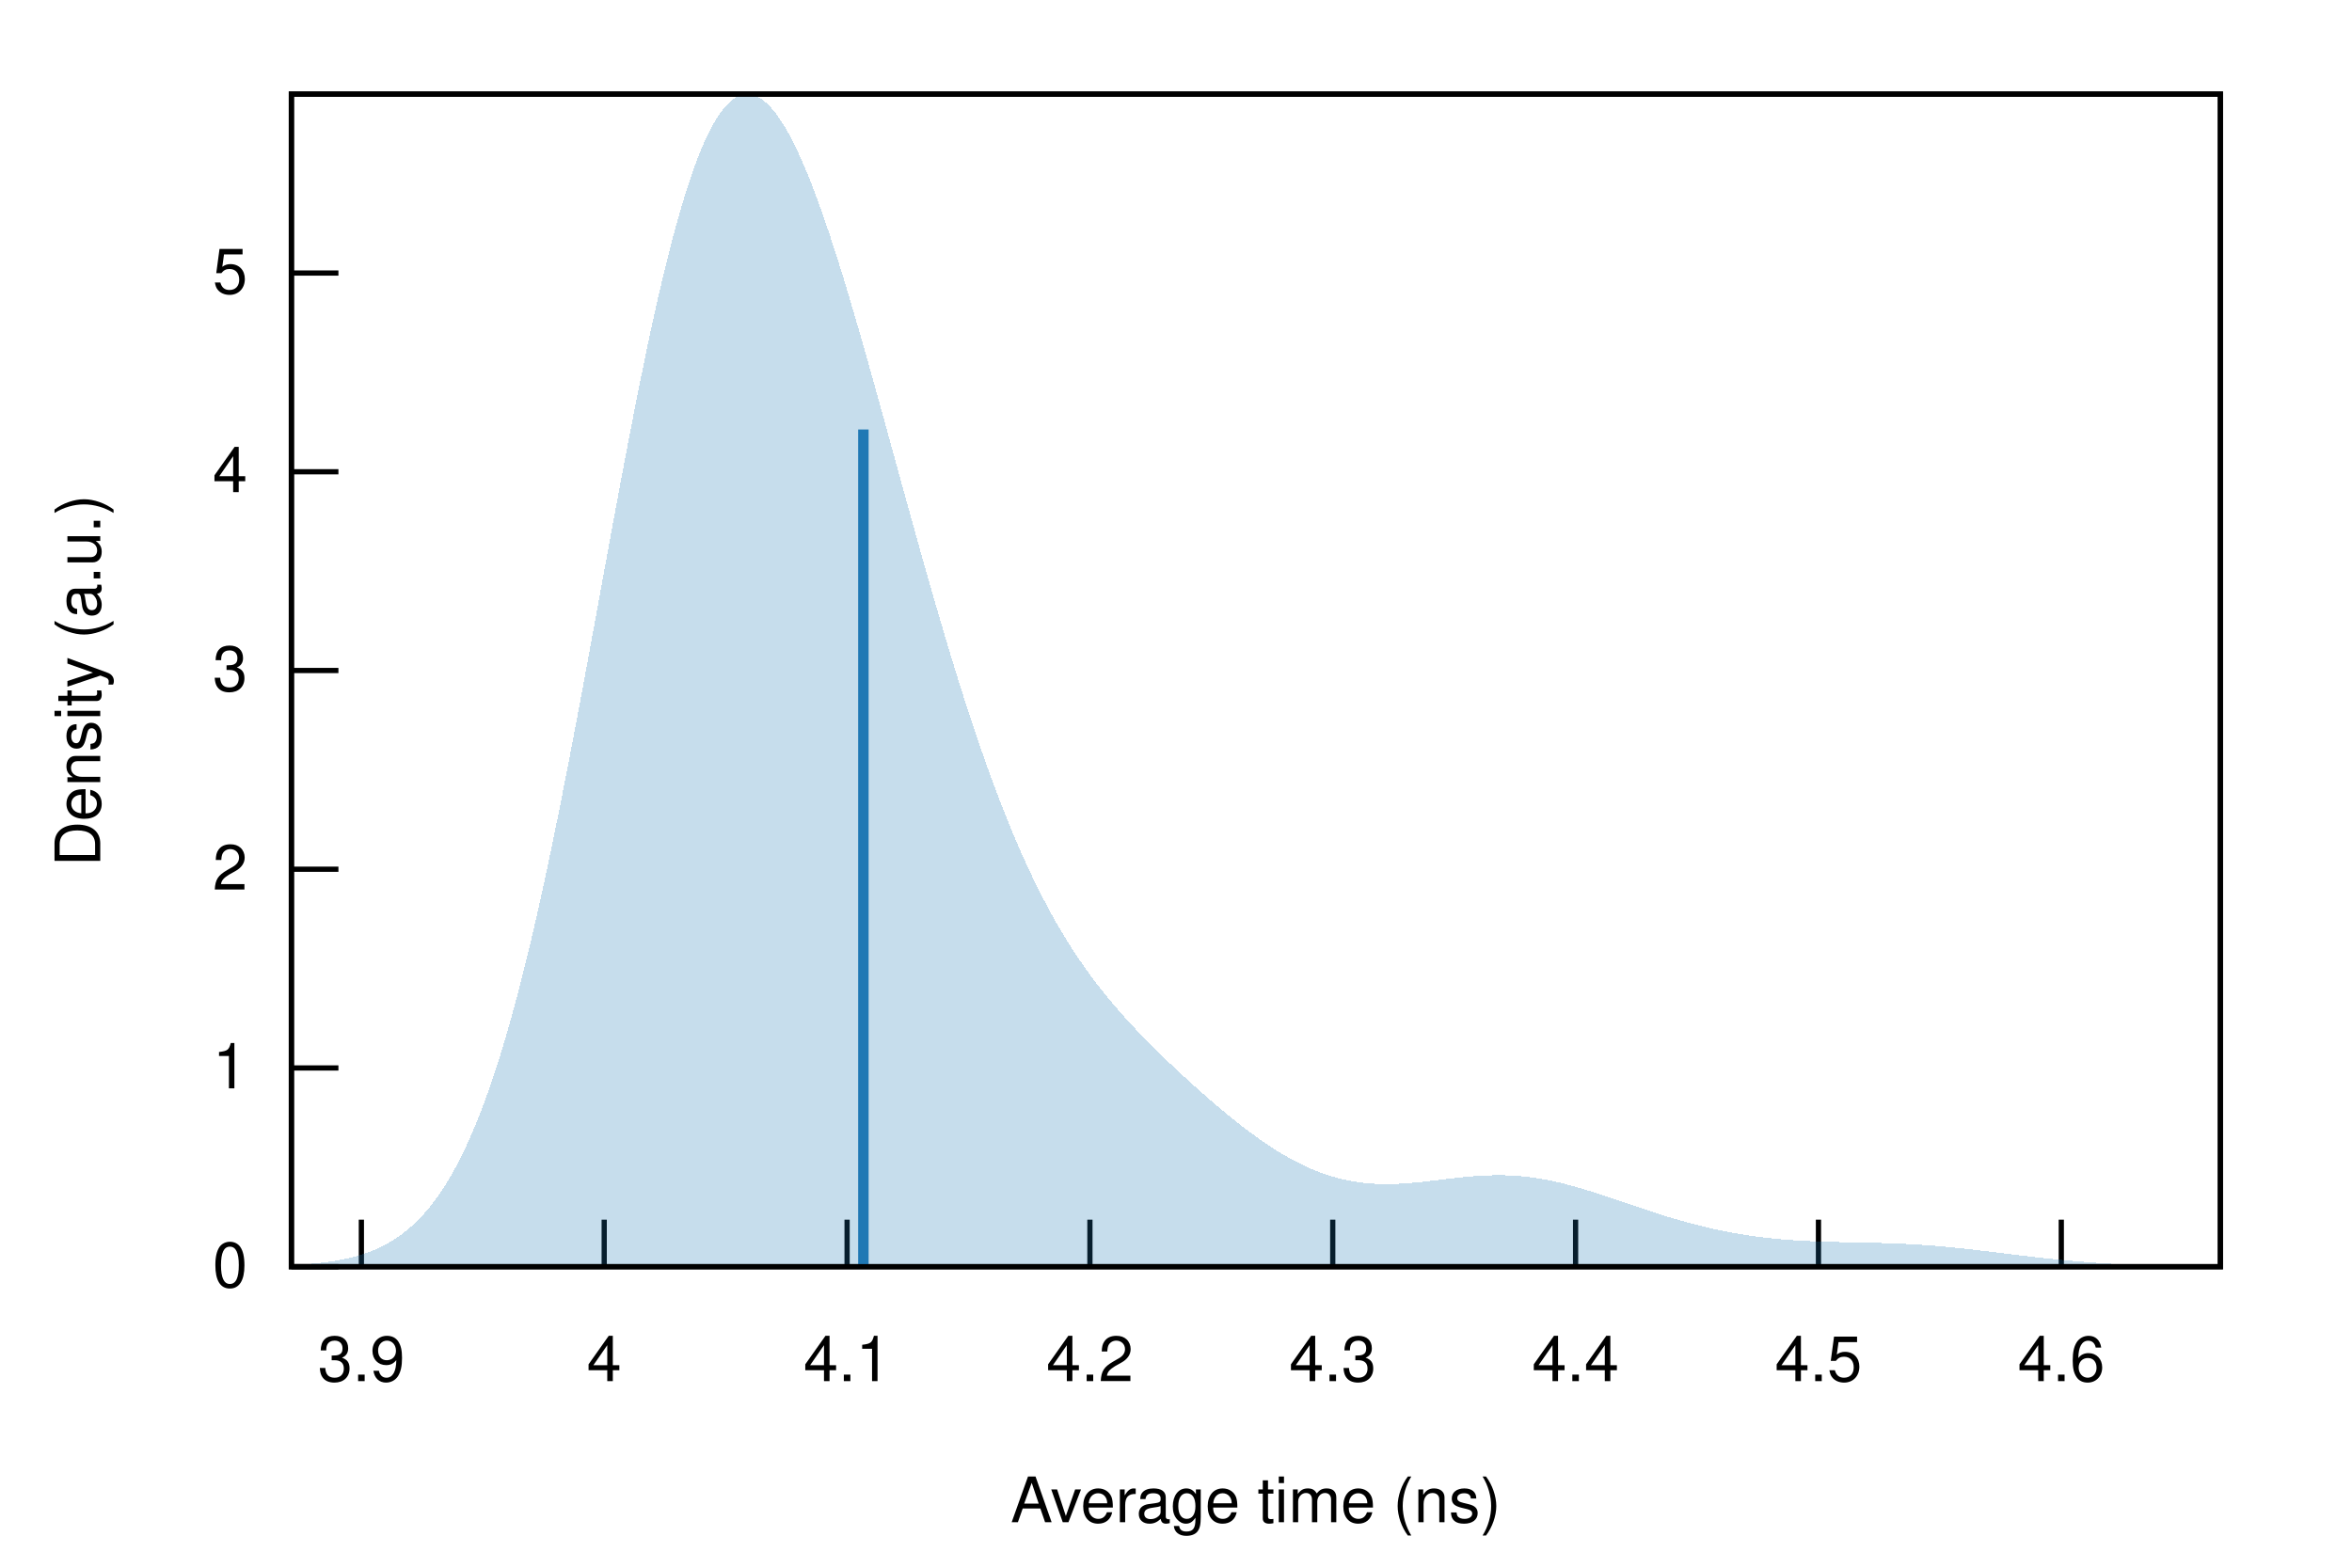
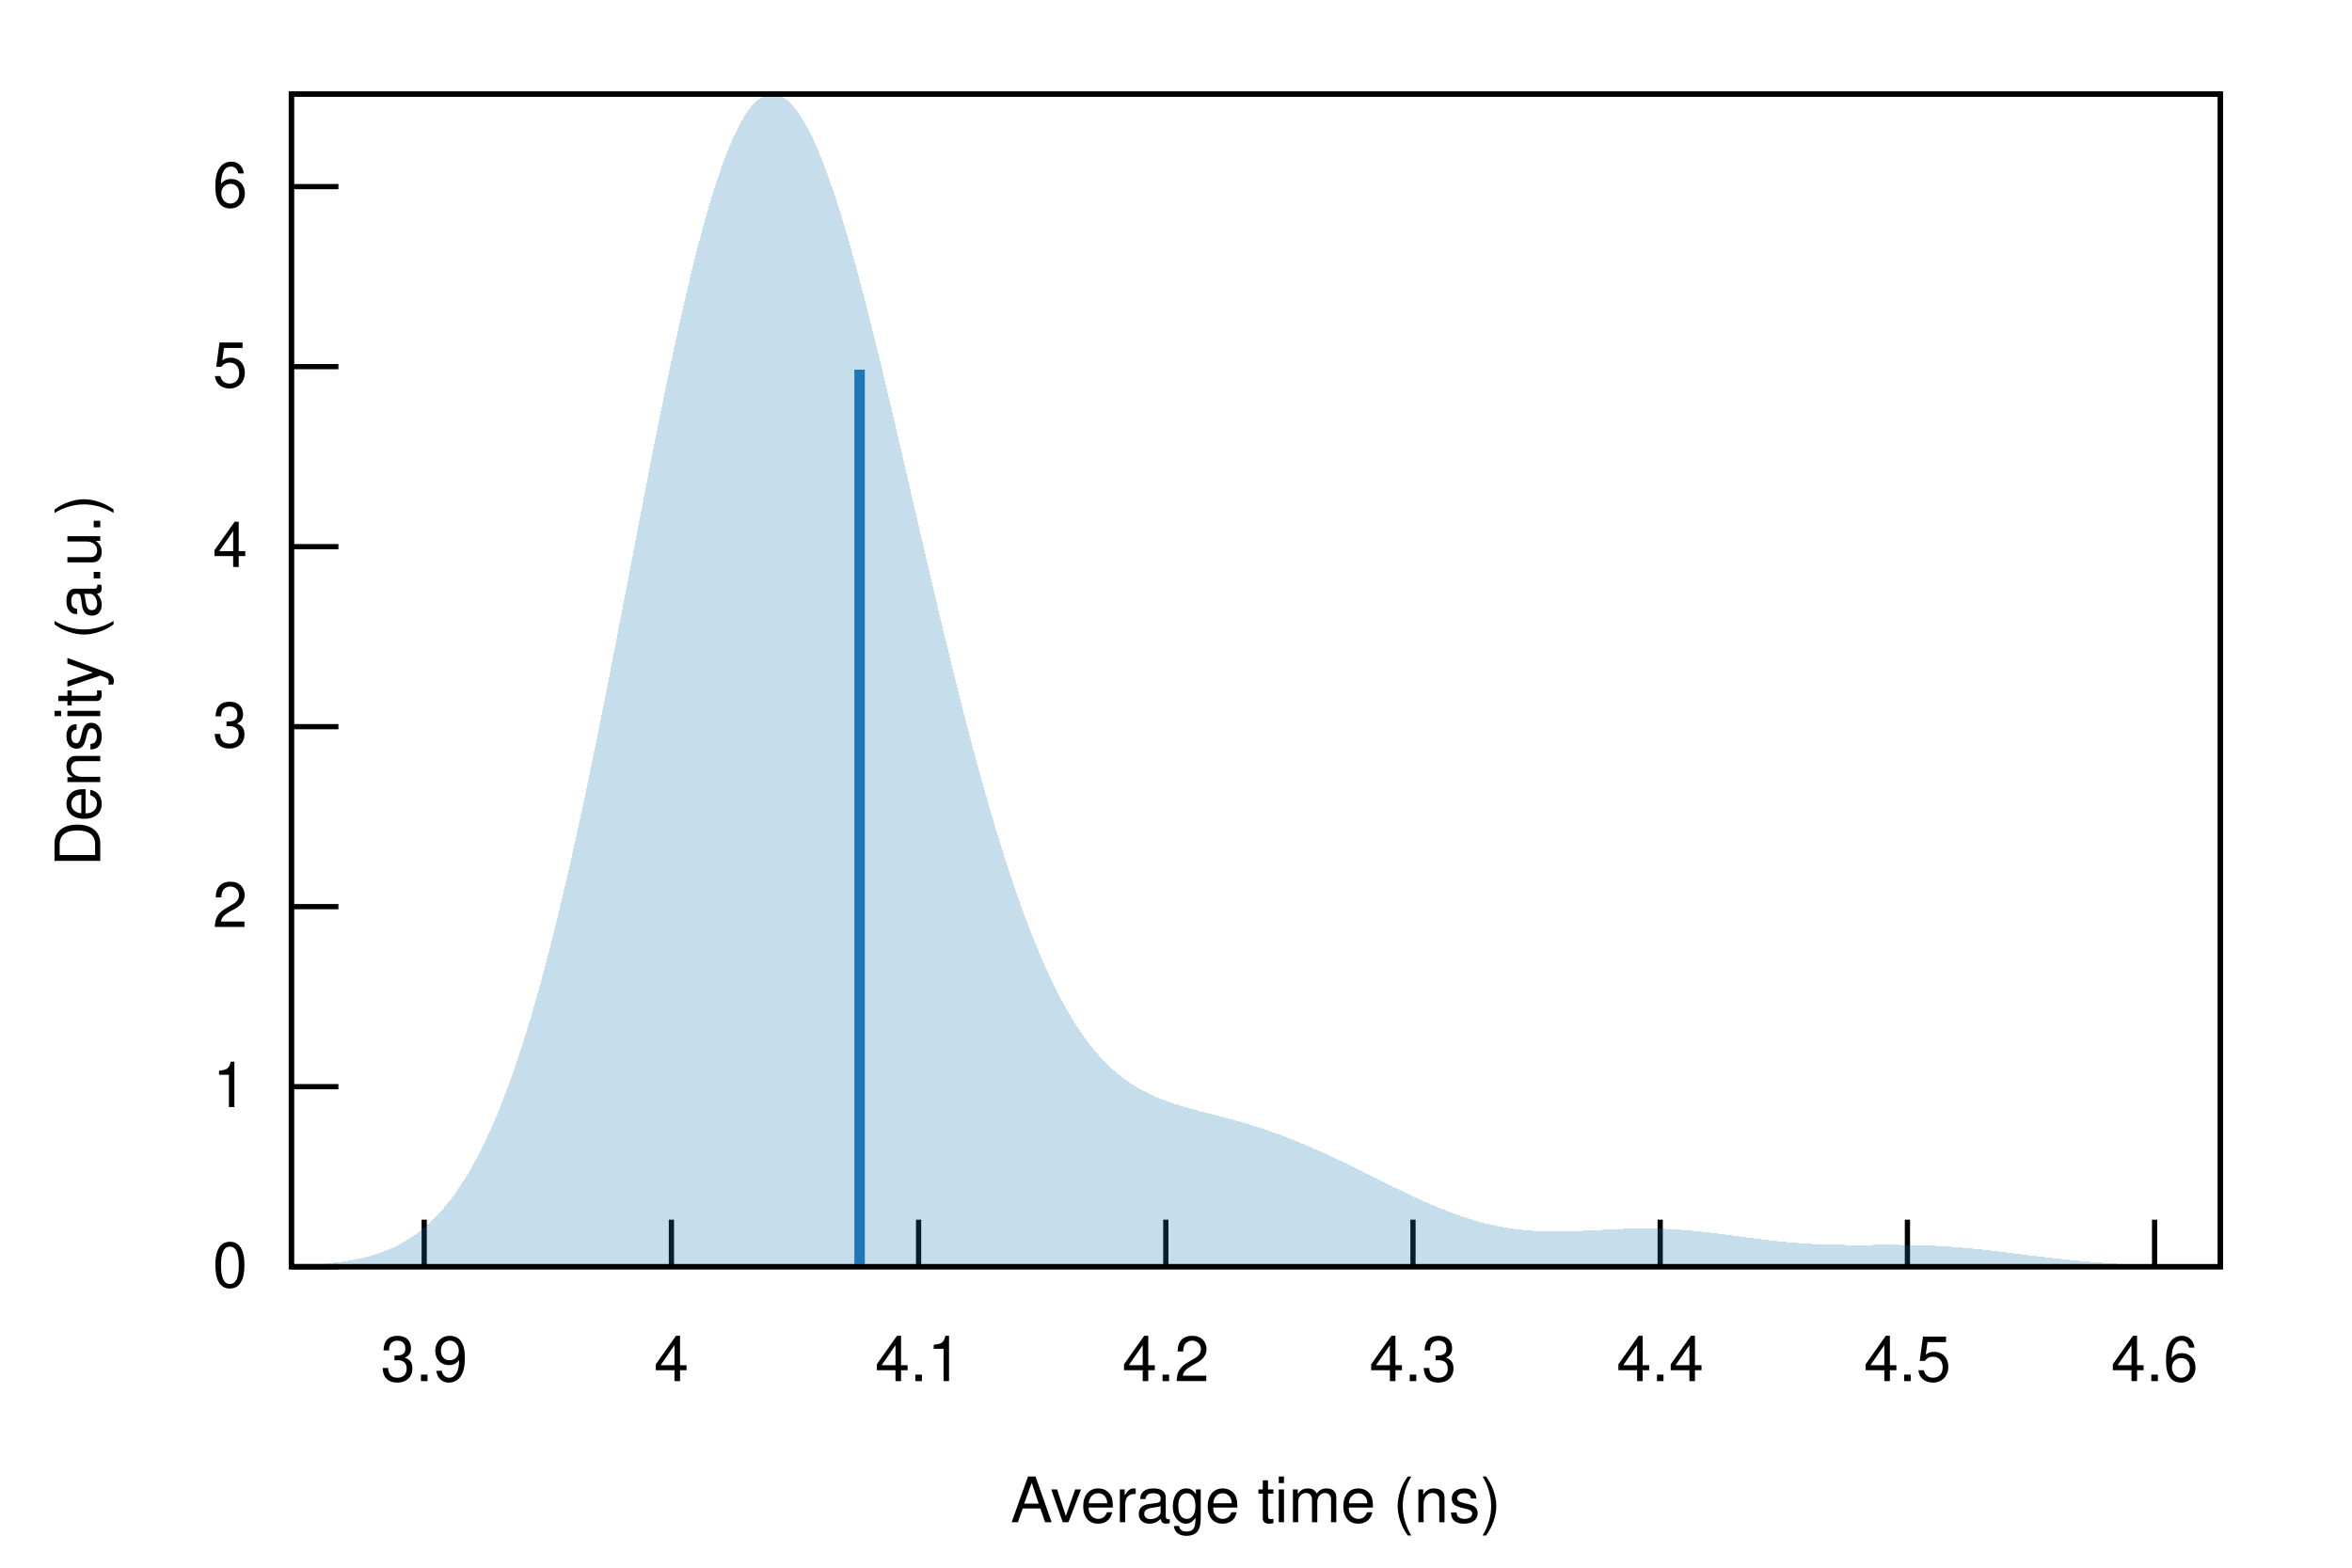
<svg xmlns="http://www.w3.org/2000/svg" xmlns:xlink="http://www.w3.org/1999/xlink" viewBox="0 0 450 300">
  <g id="gnuplot_canvas">
    <rect x="0" y="0" width="450" height="300" fill="none" />
    <defs>
      <circle id="gpDot" r="0.5" stroke-width="0.5" stroke="currentColor" />
      <path id="gpPt0" stroke-width="0.222" stroke="currentColor" d="M-1,0 h2 M0,-1 v2" />
      <path id="gpPt1" stroke-width="0.222" stroke="currentColor" d="M-1,-1 L1,1 M1,-1 L-1,1" />
      <path id="gpPt2" stroke-width="0.222" stroke="currentColor" d="M-1,0 L1,0 M0,-1 L0,1 M-1,-1 L1,1 M-1,1 L1,-1" />
      <rect id="gpPt3" stroke-width="0.222" stroke="currentColor" x="-1" y="-1" width="2" height="2" />
      <rect id="gpPt4" stroke-width="0.222" stroke="currentColor" fill="currentColor" x="-1" y="-1" width="2" height="2" />
      <circle id="gpPt5" stroke-width="0.222" stroke="currentColor" cx="0" cy="0" r="1" />
      <use xlink:href="#gpPt5" id="gpPt6" fill="currentColor" stroke="none" />
      <path id="gpPt7" stroke-width="0.222" stroke="currentColor" d="M0,-1.33 L-1.33,0.67 L1.33,0.67 z" />
      <use xlink:href="#gpPt7" id="gpPt8" fill="currentColor" stroke="none" />
      <use xlink:href="#gpPt7" id="gpPt9" stroke="currentColor" transform="rotate(180)" />
      <use xlink:href="#gpPt9" id="gpPt10" fill="currentColor" stroke="none" />
      <use xlink:href="#gpPt3" id="gpPt11" stroke="currentColor" transform="rotate(45)" />
      <use xlink:href="#gpPt11" id="gpPt12" fill="currentColor" stroke="none" />
      <path id="gpPt13" stroke-width="0.222" stroke="currentColor" d="M0,1.330 L1.265,0.411 L0.782,-1.067 L-0.782,-1.076 L-1.265,0.411 z" />
      <use xlink:href="#gpPt13" id="gpPt14" fill="currentColor" stroke="none" />
      <filter id="textbox" filterUnits="objectBoundingBox" x="0" y="0" height="1" width="1">
        <feFlood flood-color="white" flood-opacity="1" result="bgnd" />
        <feComposite in="SourceGraphic" in2="bgnd" operator="atop" />
      </filter>
      <filter id="greybox" filterUnits="objectBoundingBox" x="0" y="0" height="1" width="1">
        <feFlood flood-color="lightgrey" flood-opacity="1" result="grey" />
        <feComposite in="SourceGraphic" in2="grey" operator="atop" />
      </filter>
    </defs>
    <g fill="none" color="white" stroke="currentColor" stroke-width="1.00" stroke-linecap="butt" stroke-linejoin="miter">
</g>
    <g fill="none" color="black" stroke="currentColor" stroke-width="1.00" stroke-linecap="butt" stroke-linejoin="miter">
      <path stroke="black" d="M55.75,242.40 L64.75,242.40  " />
      <g transform="translate(47.36,246.30)" stroke="none" fill="black" font-family="Helvetica" font-size="12.00" text-anchor="end">
        <text>
          <tspan font-family="Helvetica"> 0</tspan>
        </text>
      </g>
    </g>
    <g fill="none" color="black" stroke="currentColor" stroke-width="1.00" stroke-linecap="butt" stroke-linejoin="miter">
-       <path stroke="black" d="M55.75,204.37 L64.75,204.37  " />
-       <g transform="translate(47.36,208.27)" stroke="none" fill="black" font-family="Helvetica" font-size="12.00" text-anchor="end">
+       <path stroke="black" d="M55.75,207.95 L64.75,207.95  " />
+       <g transform="translate(47.36,211.85)" stroke="none" fill="black" font-family="Helvetica" font-size="12.00" text-anchor="end">
        <text>
          <tspan font-family="Helvetica"> 1</tspan>
        </text>
      </g>
    </g>
    <g fill="none" color="black" stroke="currentColor" stroke-width="1.00" stroke-linecap="butt" stroke-linejoin="miter">
-       <path stroke="black" d="M55.75,166.34 L64.75,166.34  " />
-       <g transform="translate(47.36,170.24)" stroke="none" fill="black" font-family="Helvetica" font-size="12.00" text-anchor="end">
+       <path stroke="black" d="M55.75,173.50 L64.75,173.50  " />
+       <g transform="translate(47.36,177.40)" stroke="none" fill="black" font-family="Helvetica" font-size="12.00" text-anchor="end">
        <text>
          <tspan font-family="Helvetica"> 2</tspan>
        </text>
      </g>
    </g>
    <g fill="none" color="black" stroke="currentColor" stroke-width="1.00" stroke-linecap="butt" stroke-linejoin="miter">
-       <path stroke="black" d="M55.75,128.31 L64.75,128.31  " />
-       <g transform="translate(47.36,132.21)" stroke="none" fill="black" font-family="Helvetica" font-size="12.00" text-anchor="end">
+       <path stroke="black" d="M55.75,139.06 L64.75,139.06  " />
+       <g transform="translate(47.36,142.96)" stroke="none" fill="black" font-family="Helvetica" font-size="12.00" text-anchor="end">
        <text>
          <tspan font-family="Helvetica"> 3</tspan>
        </text>
      </g>
    </g>
    <g fill="none" color="black" stroke="currentColor" stroke-width="1.00" stroke-linecap="butt" stroke-linejoin="miter">
-       <path stroke="black" d="M55.75,90.28 L64.75,90.28  " />
-       <g transform="translate(47.36,94.18)" stroke="none" fill="black" font-family="Helvetica" font-size="12.00" text-anchor="end">
+       <path stroke="black" d="M55.75,104.61 L64.75,104.61  " />
+       <g transform="translate(47.36,108.51)" stroke="none" fill="black" font-family="Helvetica" font-size="12.00" text-anchor="end">
        <text>
          <tspan font-family="Helvetica"> 4</tspan>
        </text>
      </g>
    </g>
    <g fill="none" color="black" stroke="currentColor" stroke-width="1.00" stroke-linecap="butt" stroke-linejoin="miter">
-       <path stroke="black" d="M55.75,52.25 L64.75,52.25  " />
-       <g transform="translate(47.36,56.15)" stroke="none" fill="black" font-family="Helvetica" font-size="12.00" text-anchor="end">
+       <path stroke="black" d="M55.75,70.16 L64.75,70.16  " />
+       <g transform="translate(47.36,74.06)" stroke="none" fill="black" font-family="Helvetica" font-size="12.00" text-anchor="end">
        <text>
          <tspan font-family="Helvetica"> 5</tspan>
        </text>
      </g>
    </g>
    <g fill="none" color="black" stroke="currentColor" stroke-width="1.00" stroke-linecap="butt" stroke-linejoin="miter">
-       <path stroke="black" d="M69.14,242.40 L69.14,233.40  " />
-       <g transform="translate(69.14,264.30)" stroke="none" fill="black" font-family="Helvetica" font-size="12.00" text-anchor="middle">
+       <path stroke="black" d="M55.75,35.71 L64.75,35.71  " />
+       <g transform="translate(47.36,39.61)" stroke="none" fill="black" font-family="Helvetica" font-size="12.00" text-anchor="end">
+         <text>
+           <tspan font-family="Helvetica"> 6</tspan>
+         </text>
+       </g>
+     </g>
+     <g fill="none" color="black" stroke="currentColor" stroke-width="1.00" stroke-linecap="butt" stroke-linejoin="miter">
+       <path stroke="black" d="M81.16,242.40 L81.16,233.40  " />
+       <g transform="translate(81.16,264.30)" stroke="none" fill="black" font-family="Helvetica" font-size="12.00" text-anchor="middle">
        <text>
          <tspan font-family="Helvetica"> 3.9</tspan>
        </text>
      </g>
    </g>
    <g fill="none" color="black" stroke="currentColor" stroke-width="1.00" stroke-linecap="butt" stroke-linejoin="miter">
-       <path stroke="black" d="M115.60,242.40 L115.60,233.40  " />
-       <g transform="translate(115.60,264.30)" stroke="none" fill="black" font-family="Helvetica" font-size="12.00" text-anchor="middle">
+       <path stroke="black" d="M128.46,242.40 L128.46,233.40  " />
+       <g transform="translate(128.46,264.30)" stroke="none" fill="black" font-family="Helvetica" font-size="12.00" text-anchor="middle">
        <text>
          <tspan font-family="Helvetica"> 4</tspan>
        </text>
      </g>
    </g>
    <g fill="none" color="black" stroke="currentColor" stroke-width="1.00" stroke-linecap="butt" stroke-linejoin="miter">
-       <path stroke="black" d="M162.07,242.40 L162.07,233.40  " />
-       <g transform="translate(162.07,264.30)" stroke="none" fill="black" font-family="Helvetica" font-size="12.00" text-anchor="middle">
+       <path stroke="black" d="M175.75,242.40 L175.75,233.40  " />
+       <g transform="translate(175.75,264.30)" stroke="none" fill="black" font-family="Helvetica" font-size="12.00" text-anchor="middle">
        <text>
          <tspan font-family="Helvetica"> 4.1</tspan>
        </text>
      </g>
    </g>
    <g fill="none" color="black" stroke="currentColor" stroke-width="1.00" stroke-linecap="butt" stroke-linejoin="miter">
-       <path stroke="black" d="M208.53,242.40 L208.53,233.40  " />
-       <g transform="translate(208.53,264.30)" stroke="none" fill="black" font-family="Helvetica" font-size="12.00" text-anchor="middle">
+       <path stroke="black" d="M223.05,242.40 L223.05,233.40  " />
+       <g transform="translate(223.05,264.30)" stroke="none" fill="black" font-family="Helvetica" font-size="12.00" text-anchor="middle">
        <text>
          <tspan font-family="Helvetica"> 4.2</tspan>
        </text>
      </g>
    </g>
    <g fill="none" color="black" stroke="currentColor" stroke-width="1.00" stroke-linecap="butt" stroke-linejoin="miter">
-       <path stroke="black" d="M254.99,242.40 L254.99,233.40  " />
-       <g transform="translate(254.99,264.30)" stroke="none" fill="black" font-family="Helvetica" font-size="12.00" text-anchor="middle">
+       <path stroke="black" d="M270.34,242.40 L270.34,233.40  " />
+       <g transform="translate(270.34,264.30)" stroke="none" fill="black" font-family="Helvetica" font-size="12.00" text-anchor="middle">
        <text>
          <tspan font-family="Helvetica"> 4.3</tspan>
        </text>
      </g>
    </g>
    <g fill="none" color="black" stroke="currentColor" stroke-width="1.00" stroke-linecap="butt" stroke-linejoin="miter">
-       <path stroke="black" d="M301.45,242.40 L301.45,233.40  " />
-       <g transform="translate(301.45,264.30)" stroke="none" fill="black" font-family="Helvetica" font-size="12.00" text-anchor="middle">
+       <path stroke="black" d="M317.64,242.40 L317.64,233.40  " />
+       <g transform="translate(317.64,264.30)" stroke="none" fill="black" font-family="Helvetica" font-size="12.00" text-anchor="middle">
        <text>
          <tspan font-family="Helvetica"> 4.4</tspan>
        </text>
      </g>
    </g>
    <g fill="none" color="black" stroke="currentColor" stroke-width="1.00" stroke-linecap="butt" stroke-linejoin="miter">
-       <path stroke="black" d="M347.92,242.40 L347.92,233.40  " />
-       <g transform="translate(347.92,264.30)" stroke="none" fill="black" font-family="Helvetica" font-size="12.00" text-anchor="middle">
+       <path stroke="black" d="M364.94,242.40 L364.94,233.40  " />
+       <g transform="translate(364.94,264.30)" stroke="none" fill="black" font-family="Helvetica" font-size="12.00" text-anchor="middle">
        <text>
          <tspan font-family="Helvetica"> 4.5</tspan>
        </text>
      </g>
    </g>
    <g fill="none" color="black" stroke="currentColor" stroke-width="1.00" stroke-linecap="butt" stroke-linejoin="miter">
-       <path stroke="black" d="M394.38,242.40 L394.38,233.40  " />
-       <g transform="translate(394.38,264.30)" stroke="none" fill="black" font-family="Helvetica" font-size="12.00" text-anchor="middle">
+       <path stroke="black" d="M412.23,242.40 L412.23,233.40  " />
+       <g transform="translate(412.23,264.30)" stroke="none" fill="black" font-family="Helvetica" font-size="12.00" text-anchor="middle">
        <text>
          <tspan font-family="Helvetica"> 4.6</tspan>
        </text>
      </g>
    </g>
    <g fill="none" color="black" stroke="currentColor" stroke-width="1.00" stroke-linecap="butt" stroke-linejoin="miter">
</g>
    <g fill="none" color="black" stroke="currentColor" stroke-width="1.00" stroke-linecap="butt" stroke-linejoin="miter">
      <path stroke="black" d="M55.75,18.01 L55.75,242.40 L424.82,242.40 L424.82,18.01 L55.75,18.01 Z  " />
    </g>
    <g fill="none" color="black" stroke="currentColor" stroke-width="1.00" stroke-linecap="butt" stroke-linejoin="miter">
</g>
    <g id="gnuplot_plot_1">
      <g fill="none" color="black" stroke="currentColor" stroke-width="1.00" stroke-linecap="butt" stroke-linejoin="miter">
        <g stroke="none" shape-rendering="crispEdges">
-           <polygon fill="rgb( 31, 120, 180)" fill-opacity="0.25" points="55.75,242.10 56.49,242.06 57.23,242.02 57.97,241.97 58.71,241.91 59.45,241.85 60.19,241.78 60.93,241.71 61.67,241.62 62.41,241.53 63.15,241.43 63.89,241.31 64.63,241.19 65.37,241.05 66.10,240.90 66.84,240.73 67.58,240.55 68.32,240.34 69.06,240.12 69.80,239.88 70.54,239.62 71.28,239.33 72.02,239.02 72.76,238.67 73.50,238.30 74.24,237.90 74.98,237.47 75.72,237.00 76.46,236.49 77.20,235.94 77.94,235.35 78.68,234.71 79.42,234.03 80.16,233.30 80.90,232.51 81.64,231.67 82.38,230.78 83.12,229.82 83.86,228.80 84.60,227.71 85.33,226.56 86.07,225.34 86.81,224.04 87.55,222.67 88.29,221.22 89.03,219.68 89.77,218.07 90.51,216.37 91.25,214.59 91.99,212.72 92.73,210.76 93.47,208.70 94.21,206.56 94.95,204.32 95.69,201.99 96.43,199.56 97.17,197.04 97.91,194.42 98.65,191.71 99.39,188.90 100.13,186.00 100.87,183.01 101.61,179.93 102.35,176.76 103.09,173.51 103.83,170.17 104.56,166.76 105.30,163.26 106.04,159.70 106.78,156.06 107.52,152.36 108.26,148.60 109.00,144.78 109.74,140.92 110.48,137.01 111.22,133.06 111.96,129.08 112.70,125.07 113.44,121.05 114.18,117.01 114.92,112.97 115.66,108.92 116.40,104.89 117.14,100.87 117.88,96.88 118.62,92.91 119.36,88.98 120.10,85.10 120.84,81.27 121.58,77.50 122.32,73.80 123.06,70.17 123.79,66.62 124.53,63.16 125.27,59.79 126.01,56.52 126.75,53.36 127.49,50.31 128.23,47.37 128.97,44.56 129.71,41.87 130.45,39.31 131.19,36.89 131.93,34.60 132.67,32.45 133.41,30.45 134.15,28.59 134.89,26.88 135.63,25.32 136.37,23.91 137.11,22.65 137.85,21.55 138.59,20.59 139.33,19.79 140.07,19.14 140.81,18.63 141.55,18.28 142.29,18.07 143.03,18.01 143.76,18.09 144.50,18.31 145.24,18.67 145.98,19.16 146.72,19.78 147.46,20.53 148.20,21.40 148.94,22.40 149.68,23.51 150.42,24.73 151.16,26.06 151.90,27.50 152.64,29.03 153.38,30.66 154.12,32.38 154.86,34.19 155.60,36.08 156.34,38.05 157.08,40.10 157.82,42.21 158.56,44.39 159.30,46.63 160.04,48.92 160.78,51.27 161.52,53.67 162.26,56.11 162.99,58.59 163.73,61.11 164.47,63.66 165.21,66.24 165.95,68.84 166.69,71.47 167.43,74.12 168.17,76.78 168.91,79.45 169.65,82.14 170.39,84.83 171.13,87.52 171.87,90.21 172.61,92.90 173.35,95.58 174.09,98.26 174.83,100.92 175.57,103.57 176.31,106.21 177.05,108.83 177.79,111.42 178.53,114.00 179.27,116.55 180.01,119.07 180.75,121.57 181.49,124.04 182.22,126.47 182.96,128.87 183.70,131.24 184.44,133.57 185.18,135.86 185.92,138.11 186.66,140.33 187.40,142.50 188.14,144.63 188.88,146.72 189.62,148.76 190.36,150.76 191.10,152.72 191.84,154.63 192.58,156.50 193.32,158.32 194.06,160.09 194.80,161.82 195.54,163.51 196.28,165.15 197.02,166.74 197.76,168.30 198.50,169.81 199.24,171.27 199.98,172.70 200.72,174.09 201.45,175.43 202.19,176.74 202.93,178.00 203.67,179.24 204.41,180.43 205.15,181.60 205.89,182.72 206.63,183.82 207.37,184.89 208.11,185.93 208.85,186.94 209.59,187.93 210.33,188.89 211.07,189.82 211.81,190.74 212.55,191.63 213.29,192.51 214.03,193.36 214.77,194.20 215.51,195.03 216.25,195.84 216.99,196.63 217.73,197.41 218.47,198.18 219.21,198.94 219.95,199.69 220.69,200.43 221.42,201.17 222.16,201.89 222.90,202.61 223.64,203.31 224.38,204.02 225.12,204.71 225.86,205.40 226.60,206.08 227.34,206.76 228.08,207.43 228.82,208.10 229.56,208.76 230.30,209.41 231.04,210.06 231.78,210.70 232.52,211.34 233.26,211.96 234.00,212.58 234.74,213.19 235.48,213.80 236.22,214.39 236.96,214.98 237.70,215.56 238.44,216.12 239.18,216.68 239.92,217.22 240.65,217.76 241.39,218.28 242.13,218.78 242.87,219.28 243.61,219.76 244.35,220.23 245.09,220.68 245.83,221.12 246.57,221.54 247.31,221.95 248.05,222.34 248.79,222.71 249.53,223.07 250.27,223.41 251.01,223.73 251.75,224.04 252.49,224.33 253.23,224.60 253.97,224.85 254.71,225.08 255.45,225.30 256.19,225.50 256.93,225.68 257.67,225.84 258.41,225.99 259.15,226.12 259.88,226.23 260.62,226.33 261.36,226.41 262.10,226.47 262.84,226.52 263.58,226.56 264.32,226.58 265.06,226.59 265.80,226.59 266.54,226.57 267.28,226.55 268.02,226.51 268.76,226.46 269.50,226.41 270.24,226.35 270.98,226.28 271.72,226.21 272.46,226.13 273.20,226.04 273.94,225.96 274.68,225.87 275.42,225.78 276.16,225.69 276.90,225.60 277.64,225.51 278.38,225.43 279.12,225.35 279.85,225.27 280.59,225.20 281.33,225.13 282.07,225.08 282.81,225.02 283.55,224.98 284.29,224.94 285.03,224.92 285.77,224.90 286.51,224.89 287.25,224.90 287.99,224.91 288.73,224.94 289.47,224.98 290.21,225.02 290.95,225.08 291.69,225.16 292.43,225.24 293.17,225.33 293.91,225.44 294.65,225.56 295.39,225.69 296.13,225.83 296.87,225.98 297.61,226.13 298.35,226.30 299.08,226.48 299.82,226.67 300.56,226.87 301.30,227.07 302.04,227.28 302.78,227.50 303.52,227.72 304.26,227.95 305.00,228.18 305.74,228.42 306.48,228.66 307.22,228.90 307.96,229.15 308.70,229.40 309.44,229.65 310.18,229.90 310.92,230.16 311.66,230.41 312.40,230.66 313.14,230.91 313.88,231.16 314.62,231.41 315.36,231.65 316.10,231.89 316.84,232.13 317.58,232.37 318.31,232.60 319.05,232.83 319.79,233.05 320.53,233.27 321.27,233.49 322.01,233.70 322.75,233.90 323.49,234.10 324.23,234.30 324.97,234.49 325.71,234.67 326.45,234.85 327.19,235.02 327.93,235.19 328.67,235.35 329.41,235.50 330.15,235.65 330.89,235.79 331.63,235.93 332.37,236.06 333.11,236.19 333.85,236.31 334.59,236.42 335.33,236.53 336.07,236.63 336.81,236.72 337.54,236.81 338.28,236.90 339.02,236.98 339.76,237.05 340.50,237.12 341.24,237.19 341.98,237.25 342.72,237.30 343.46,237.35 344.20,237.40 344.94,237.44 345.68,237.48 346.42,237.51 347.16,237.55 347.90,237.57 348.64,237.60 349.38,237.62 350.12,237.65 350.86,237.66 351.60,237.68 352.34,237.70 353.08,237.71 353.82,237.73 354.56,237.74 355.30,237.76 356.04,237.77 356.78,237.79 357.51,237.80 358.25,237.82 358.99,237.84 359.73,237.86 360.47,237.88 361.21,237.91 361.95,237.93 362.69,237.96 363.43,237.99 364.17,238.02 364.91,238.06 365.65,238.10 366.39,238.14 367.13,238.19 367.87,238.24 368.61,238.29 369.35,238.34 370.09,238.40 370.83,238.46 371.57,238.53 372.31,238.59 373.05,238.66 373.79,238.74 374.53,238.81 375.27,238.89 376.01,238.97 376.74,239.05 377.48,239.13 378.22,239.22 378.96,239.31 379.70,239.39 380.44,239.48 381.18,239.57 381.92,239.66 382.66,239.76 383.40,239.85 384.14,239.94 384.88,240.03 385.62,240.12 386.36,240.21 387.10,240.30 387.84,240.39 388.58,240.47 389.32,240.56 390.06,240.64 390.80,240.72 391.54,240.81 392.28,240.88 393.02,240.96 393.76,241.04 394.50,241.11 395.24,241.18 395.97,241.25 396.71,241.31 397.45,241.38 398.19,241.44 398.93,241.49 399.67,241.55 400.41,241.60 401.15,241.66 401.89,241.70 402.63,241.75 403.37,241.80 404.11,241.84 404.85,241.88 405.59,241.92 406.33,241.95 407.07,241.98 407.81,242.02 408.55,242.05 409.29,242.07 410.03,242.10 410.77,242.12 411.51,242.15 412.25,242.17 412.99,242.19 413.73,242.21 414.47,242.22 415.20,242.24 415.94,242.25 416.68,242.27 417.42,242.28 418.16,242.29 418.90,242.30 419.64,242.31 420.38,242.32 421.12,242.33 421.86,242.33 422.60,242.34 423.34,242.35 424.08,242.35 424.82,242.36 424.82,242.40 424.08,242.40 423.34,242.40 422.60,242.40 421.86,242.40 421.12,242.40 420.38,242.40 419.64,242.40 418.90,242.40 418.16,242.40 417.42,242.40 416.68,242.40 415.94,242.40 415.20,242.40 414.47,242.40 413.73,242.40 412.99,242.40 412.25,242.40 411.51,242.40 410.77,242.40 410.03,242.40 409.29,242.40 408.55,242.40 407.81,242.40 407.07,242.40 406.33,242.40 405.59,242.40 404.85,242.40 404.11,242.40 403.37,242.40 402.63,242.40 401.89,242.40 401.15,242.40 400.41,242.40 399.67,242.40 398.93,242.40 398.19,242.40 397.45,242.40 396.71,242.40 395.97,242.40 395.24,242.40 394.50,242.40 393.76,242.40 393.02,242.40 392.28,242.40 391.54,242.40 390.80,242.40 390.06,242.40 389.32,242.40 388.58,242.40 387.84,242.40 387.10,242.40 386.36,242.40 385.62,242.40 384.88,242.40 384.14,242.40 383.40,242.40 382.66,242.40 381.92,242.40 381.18,242.40 380.44,242.40 379.70,242.40 378.96,242.40 378.22,242.40 377.48,242.40 376.74,242.40 376.01,242.40 375.27,242.40 374.53,242.40 373.79,242.40 373.05,242.40 372.31,242.40 371.57,242.40 370.83,242.40 370.09,242.40 369.35,242.40 368.61,242.40 367.87,242.40 367.13,242.40 366.39,242.40 365.65,242.40 364.91,242.40 364.17,242.40 363.43,242.40 362.69,242.40 361.95,242.40 361.21,242.40 360.47,242.40 359.73,242.40 358.99,242.40 358.25,242.40 357.51,242.40 356.78,242.40 356.04,242.40 355.30,242.40 354.56,242.40 353.82,242.40 353.08,242.40 352.34,242.40 351.60,242.40 350.86,242.40 350.12,242.40 349.38,242.40 348.64,242.40 347.90,242.40 347.16,242.40 346.42,242.40 345.68,242.40 344.94,242.40 344.20,242.40 343.46,242.40 342.72,242.40 341.98,242.40 341.24,242.40 340.50,242.40 339.76,242.40 339.02,242.40 338.28,242.40 337.54,242.40 336.81,242.40 336.07,242.40 335.33,242.40 334.59,242.40 333.85,242.40 333.11,242.40 332.37,242.40 331.63,242.40 330.89,242.40 330.15,242.40 329.41,242.40 328.67,242.40 327.93,242.40 327.19,242.40 326.45,242.40 325.71,242.40 324.97,242.40 324.23,242.40 323.49,242.40 322.75,242.40 322.01,242.40 321.27,242.40 320.53,242.40 319.79,242.40 319.05,242.40 318.31,242.40 317.58,242.40 316.84,242.40 316.10,242.40 315.36,242.40 314.62,242.40 313.88,242.40 313.14,242.40 312.40,242.40 311.66,242.40 310.92,242.40 310.18,242.40 309.44,242.40 308.70,242.40 307.96,242.40 307.22,242.40 306.48,242.40 305.74,242.40 305.00,242.40 304.26,242.40 303.52,242.40 302.78,242.40 302.04,242.40 301.30,242.40 300.56,242.40 299.82,242.40 299.08,242.40 298.35,242.40 297.61,242.40 296.87,242.40 296.13,242.40 295.39,242.40 294.65,242.40 293.91,242.40 293.17,242.40 292.43,242.40 291.69,242.40 290.95,242.40 290.21,242.40 289.47,242.40 288.73,242.40 287.99,242.40 287.25,242.40 286.51,242.40 285.77,242.40 285.03,242.40 284.29,242.40 283.55,242.40 282.81,242.40 282.07,242.40 281.33,242.40 280.59,242.40 279.85,242.40 279.12,242.40 278.38,242.40 277.64,242.40 276.90,242.40 276.16,242.40 275.42,242.40 274.68,242.40 273.94,242.40 273.20,242.40 272.46,242.40 271.72,242.40 270.98,242.40 270.24,242.40 269.50,242.40 268.76,242.40 268.02,242.40 267.28,242.40 266.54,242.40 265.80,242.40 265.06,242.40 264.32,242.40 263.58,242.40 262.84,242.40 262.10,242.40 261.36,242.40 260.62,242.40 259.88,242.40 259.15,242.40 258.41,242.40 257.67,242.40 256.93,242.40 256.19,242.40 255.45,242.40 254.71,242.40 253.97,242.40 253.23,242.40 252.49,242.40 251.75,242.40 251.01,242.40 250.27,242.40 249.53,242.40 248.79,242.40 248.05,242.40 247.31,242.40 246.57,242.40 245.83,242.40 245.09,242.40 244.35,242.40 243.61,242.40 242.87,242.40 242.13,242.40 241.39,242.40 240.65,242.40 239.92,242.40 239.18,242.40 238.44,242.40 237.70,242.40 236.96,242.40 236.22,242.40 235.48,242.40 234.74,242.40 234.00,242.40 233.26,242.40 232.52,242.40 231.78,242.40 231.04,242.40 230.30,242.40 229.56,242.40 228.82,242.40 228.08,242.40 227.34,242.40 226.60,242.40 225.86,242.40 225.12,242.40 224.38,242.40 223.64,242.40 222.90,242.40 222.16,242.40 221.42,242.40 220.69,242.40 219.95,242.40 219.21,242.40 218.47,242.40 217.73,242.40 216.99,242.40 216.25,242.40 215.51,242.40 214.77,242.40 214.03,242.40 213.29,242.40 212.55,242.40 211.81,242.40 211.07,242.40 210.33,242.40 209.59,242.40 208.85,242.40 208.11,242.40 207.37,242.40 206.63,242.40 205.89,242.40 205.15,242.40 204.41,242.40 203.67,242.40 202.93,242.40 202.19,242.40 201.45,242.40 200.72,242.40 199.98,242.40 199.24,242.40 198.50,242.40 197.76,242.40 197.02,242.40 196.28,242.40 195.54,242.40 194.80,242.40 194.06,242.40 193.32,242.40 192.58,242.40 191.84,242.40 191.10,242.40 190.36,242.40 189.62,242.40 188.88,242.40 188.14,242.40 187.40,242.40 186.66,242.40 185.92,242.40 185.18,242.40 184.44,242.40 183.70,242.40 182.96,242.40 182.22,242.40 181.49,242.40 180.75,242.40 180.01,242.40 179.27,242.40 178.53,242.40 177.79,242.40 177.05,242.40 176.31,242.40 175.57,242.40 174.83,242.40 174.09,242.40 173.35,242.40 172.61,242.40 171.87,242.40 171.13,242.40 170.39,242.40 169.65,242.40 168.91,242.40 168.17,242.40 167.43,242.40 166.69,242.40 165.95,242.40 165.21,242.40 164.47,242.40 163.73,242.40 162.99,242.40 162.26,242.40 161.52,242.40 160.78,242.40 160.04,242.40 159.30,242.40 158.56,242.40 157.82,242.40 157.08,242.40 156.34,242.40 155.60,242.40 154.86,242.40 154.12,242.40 153.38,242.40 152.64,242.40 151.90,242.40 151.16,242.40 150.42,242.40 149.68,242.40 148.94,242.40 148.20,242.40 147.46,242.40 146.72,242.40 145.98,242.40 145.24,242.40 144.50,242.40 143.76,242.40 143.03,242.40 142.29,242.40 141.55,242.40 140.81,242.40 140.07,242.40 139.33,242.40 138.59,242.40 137.85,242.40 137.11,242.40 136.37,242.40 135.63,242.40 134.89,242.40 134.15,242.40 133.41,242.40 132.67,242.40 131.93,242.40 131.19,242.40 130.45,242.40 129.71,242.40 128.97,242.40 128.23,242.40 127.49,242.40 126.75,242.40 126.01,242.40 125.27,242.40 124.53,242.40 123.79,242.40 123.06,242.40 122.32,242.40 121.58,242.40 120.84,242.40 120.10,242.40 119.36,242.40 118.62,242.40 117.88,242.40 117.14,242.40 116.40,242.40 115.66,242.40 114.92,242.40 114.18,242.40 113.44,242.40 112.70,242.40 111.96,242.40 111.22,242.40 110.48,242.40 109.74,242.40 109.00,242.40 108.26,242.40 107.52,242.40 106.78,242.40 106.04,242.40 105.30,242.40 104.56,242.40 103.83,242.40 103.09,242.40 102.35,242.40 101.61,242.40 100.87,242.40 100.13,242.40 99.39,242.40 98.65,242.40 97.91,242.40 97.17,242.40 96.43,242.40 95.69,242.40 94.95,242.40 94.21,242.40 93.47,242.40 92.73,242.40 91.99,242.40 91.25,242.40 90.51,242.40 89.77,242.40 89.03,242.40 88.29,242.40 87.55,242.40 86.81,242.40 86.07,242.40 85.33,242.40 84.60,242.40 83.86,242.40 83.12,242.40 82.38,242.40 81.64,242.40 80.90,242.40 80.16,242.40 79.42,242.40 78.68,242.40 77.94,242.40 77.20,242.40 76.46,242.40 75.72,242.40 74.98,242.40 74.24,242.40 73.50,242.40 72.76,242.40 72.02,242.40 71.28,242.40 70.54,242.40 69.80,242.40 69.06,242.40 68.32,242.40 67.58,242.40 66.84,242.40 66.10,242.40 65.37,242.40 64.63,242.40 63.89,242.40 63.15,242.40 62.41,242.40 61.67,242.40 60.93,242.40 60.19,242.40 59.45,242.40 58.71,242.40 57.97,242.40 57.23,242.40 56.49,242.40 55.75,242.40 " />
+           <polygon fill="rgb( 31, 120, 180)" fill-opacity="0.25" points="55.75,242.21 56.49,242.18 57.23,242.15 57.97,242.12 58.71,242.08 59.45,242.03 60.19,241.99 60.93,241.93 61.67,241.88 62.41,241.81 63.15,241.74 63.89,241.66 64.63,241.57 65.37,241.47 66.10,241.36 66.84,241.24 67.58,241.10 68.32,240.96 69.06,240.80 69.80,240.62 70.54,240.43 71.28,240.22 72.02,239.99 72.76,239.74 73.50,239.46 74.24,239.17 74.98,238.85 75.72,238.50 76.46,238.12 77.20,237.71 77.94,237.27 78.68,236.80 79.42,236.29 80.16,235.74 80.90,235.15 81.64,234.52 82.38,233.85 83.12,233.13 83.86,232.36 84.60,231.54 85.33,230.67 86.07,229.74 86.81,228.76 87.55,227.72 88.29,226.62 89.03,225.45 89.77,224.22 90.51,222.93 91.25,221.56 91.99,220.13 92.73,218.62 93.47,217.04 94.21,215.39 94.95,213.66 95.69,211.85 96.43,209.97 97.17,208.00 97.91,205.96 98.65,203.83 99.39,201.62 100.13,199.33 100.87,196.96 101.61,194.51 102.35,191.98 103.09,189.36 103.83,186.67 104.56,183.89 105.30,181.04 106.04,178.11 106.78,175.11 107.52,172.03 108.26,168.88 109.00,165.66 109.74,162.37 110.48,159.02 111.22,155.61 111.96,152.14 112.70,148.61 113.44,145.04 114.18,141.41 114.92,137.74 115.66,134.04 116.40,130.30 117.14,126.52 117.88,122.73 118.62,118.91 119.36,115.08 120.10,111.24 120.84,107.40 121.58,103.56 122.32,99.73 123.06,95.91 123.79,92.11 124.53,88.34 125.27,84.61 126.01,80.91 126.75,77.26 127.49,73.67 128.23,70.13 128.97,66.67 129.71,63.27 130.45,59.95 131.19,56.72 131.93,53.59 132.67,50.55 133.41,47.62 134.15,44.79 134.89,42.09 135.63,39.50 136.37,37.04 137.11,34.72 137.85,32.53 138.59,30.48 139.33,28.58 140.07,26.83 140.81,25.22 141.55,23.78 142.29,22.49 143.03,21.36 143.76,20.39 144.50,19.59 145.24,18.95 145.98,18.47 146.72,18.16 147.46,18.01 148.20,18.02 148.94,18.20 149.68,18.54 150.42,19.03 151.16,19.68 151.90,20.49 152.64,21.44 153.38,22.54 154.12,23.79 154.86,25.17 155.60,26.69 156.34,28.34 157.08,30.12 157.82,32.01 158.56,34.02 159.30,36.15 160.04,38.37 160.78,40.70 161.52,43.12 162.26,45.63 162.99,48.23 163.73,50.90 164.47,53.64 165.21,56.45 165.95,59.32 166.69,62.25 167.43,65.22 168.17,68.24 168.91,71.30 169.65,74.39 170.39,77.51 171.13,80.66 171.87,83.83 172.61,87.01 173.35,90.20 174.09,93.39 174.83,96.59 175.57,99.79 176.31,102.98 177.05,106.16 177.79,109.32 178.53,112.47 179.27,115.60 180.01,118.70 180.75,121.78 181.49,124.82 182.22,127.84 182.96,130.81 183.70,133.75 184.44,136.65 185.18,139.50 185.92,142.31 186.66,145.08 187.40,147.79 188.14,150.45 188.88,153.06 189.62,155.61 190.36,158.11 191.10,160.55 191.84,162.93 192.58,165.25 193.32,167.51 194.06,169.71 194.80,171.84 195.54,173.91 196.28,175.92 197.02,177.86 197.76,179.74 198.50,181.55 199.24,183.30 199.98,184.98 200.72,186.60 201.45,188.15 202.19,189.64 202.93,191.06 203.67,192.43 204.41,193.73 205.15,194.97 205.89,196.15 206.63,197.27 207.37,198.34 208.11,199.35 208.85,200.30 209.59,201.21 210.33,202.06 211.07,202.86 211.81,203.62 212.55,204.33 213.29,204.99 214.03,205.62 214.77,206.20 215.51,206.75 216.25,207.26 216.99,207.74 217.73,208.19 218.47,208.60 219.21,208.99 219.95,209.36 220.69,209.70 221.42,210.02 222.16,210.32 222.90,210.60 223.64,210.87 224.38,211.12 225.12,211.36 225.86,211.59 226.60,211.81 227.34,212.02 228.08,212.22 228.82,212.42 229.56,212.62 230.30,212.81 231.04,213.00 231.78,213.19 232.52,213.38 233.26,213.58 234.00,213.77 234.74,213.97 235.48,214.17 236.22,214.37 236.96,214.58 237.70,214.79 238.44,215.01 239.18,215.23 239.92,215.46 240.65,215.70 241.39,215.94 242.13,216.18 242.87,216.44 243.61,216.70 244.35,216.96 245.09,217.24 245.83,217.52 246.57,217.80 247.31,218.09 248.05,218.39 248.79,218.69 249.53,219.00 250.27,219.32 251.01,219.64 251.75,219.96 252.49,220.29 253.23,220.63 253.97,220.97 254.71,221.31 255.45,221.66 256.19,222.01 256.93,222.36 257.67,222.72 258.41,223.08 259.15,223.44 259.88,223.80 260.62,224.17 261.36,224.53 262.10,224.90 262.84,225.27 263.58,225.64 264.32,226.00 265.06,226.37 265.80,226.74 266.54,227.10 267.28,227.46 268.02,227.82 268.76,228.18 269.50,228.53 270.24,228.88 270.98,229.22 271.72,229.56 272.46,229.89 273.20,230.22 273.94,230.54 274.68,230.86 275.42,231.17 276.16,231.47 276.90,231.76 277.64,232.04 278.38,232.31 279.12,232.58 279.85,232.83 280.59,233.08 281.33,233.31 282.07,233.53 282.81,233.75 283.55,233.95 284.29,234.14 285.03,234.31 285.77,234.48 286.51,234.64 287.25,234.78 287.99,234.91 288.73,235.03 289.47,235.14 290.21,235.24 290.95,235.33 291.69,235.40 292.43,235.47 293.17,235.52 293.91,235.57 294.65,235.60 295.39,235.63 296.13,235.65 296.87,235.66 297.61,235.66 298.35,235.66 299.08,235.65 299.82,235.63 300.56,235.61 301.30,235.59 302.04,235.56 302.78,235.53 303.52,235.49 304.26,235.46 305.00,235.42 305.74,235.38 306.48,235.35 307.22,235.31 307.96,235.27 308.70,235.24 309.44,235.21 310.18,235.18 310.92,235.15 311.66,235.13 312.40,235.11 313.14,235.10 313.88,235.09 314.62,235.09 315.36,235.09 316.10,235.10 316.84,235.11 317.58,235.13 318.31,235.16 319.05,235.19 319.79,235.23 320.53,235.27 321.27,235.32 322.01,235.37 322.75,235.43 323.49,235.50 324.23,235.57 324.97,235.64 325.71,235.72 326.45,235.80 327.19,235.89 327.93,235.98 328.67,236.07 329.41,236.17 330.15,236.26 330.89,236.36 331.63,236.46 332.37,236.56 333.11,236.66 333.85,236.76 334.59,236.86 335.33,236.95 336.07,237.05 336.81,237.14 337.54,237.23 338.28,237.32 339.02,237.41 339.76,237.49 340.50,237.57 341.24,237.64 341.98,237.71 342.72,237.78 343.46,237.84 344.20,237.89 344.94,237.95 345.68,237.99 346.42,238.04 347.16,238.07 347.90,238.11 348.64,238.14 349.38,238.16 350.12,238.18 350.86,238.20 351.60,238.22 352.34,238.23 353.08,238.23 353.82,238.24 354.56,238.24 355.30,238.24 356.04,238.24 356.78,238.24 357.51,238.24 358.25,238.23 358.99,238.23 359.73,238.23 360.47,238.23 361.21,238.22 361.95,238.22 362.69,238.23 363.43,238.23 364.17,238.24 364.91,238.25 365.65,238.26 366.39,238.27 367.13,238.29 367.87,238.31 368.61,238.34 369.35,238.37 370.09,238.40 370.83,238.44 371.57,238.48 372.31,238.52 373.05,238.57 373.79,238.63 374.53,238.68 375.27,238.75 376.01,238.81 376.74,238.88 377.48,238.95 378.22,239.02 378.96,239.10 379.70,239.18 380.44,239.26 381.18,239.35 381.92,239.44 382.66,239.52 383.40,239.61 384.14,239.70 384.88,239.80 385.62,239.89 386.36,239.98 387.10,240.07 387.84,240.17 388.58,240.26 389.32,240.35 390.06,240.44 390.80,240.53 391.54,240.62 392.28,240.70 393.02,240.79 393.76,240.87 394.50,240.95 395.24,241.03 395.97,241.10 396.71,241.18 397.45,241.25 398.19,241.32 398.93,241.38 399.67,241.45 400.41,241.51 401.15,241.57 401.89,241.62 402.63,241.68 403.37,241.73 404.11,241.78 404.85,241.82 405.59,241.86 406.33,241.90 407.07,241.94 407.81,241.98 408.55,242.01 409.29,242.04 410.03,242.07 410.77,242.10 411.51,242.13 412.25,242.15 412.99,242.17 413.73,242.19 414.47,242.21 415.20,242.23 415.94,242.24 416.68,242.26 417.42,242.27 418.16,242.29 418.90,242.30 419.64,242.31 420.38,242.32 421.12,242.33 421.86,242.33 422.60,242.34 423.34,242.35 424.08,242.35 424.82,242.36 424.82,242.40 424.08,242.40 423.34,242.40 422.60,242.40 421.86,242.40 421.12,242.40 420.38,242.40 419.64,242.40 418.90,242.40 418.16,242.40 417.42,242.40 416.68,242.40 415.94,242.40 415.20,242.40 414.47,242.40 413.73,242.40 412.99,242.40 412.25,242.40 411.51,242.40 410.77,242.40 410.03,242.40 409.29,242.40 408.55,242.40 407.81,242.40 407.07,242.40 406.33,242.40 405.59,242.40 404.85,242.40 404.11,242.40 403.37,242.40 402.63,242.40 401.89,242.40 401.15,242.40 400.41,242.40 399.67,242.40 398.93,242.40 398.19,242.40 397.45,242.40 396.71,242.40 395.97,242.40 395.24,242.40 394.50,242.40 393.76,242.40 393.02,242.40 392.28,242.40 391.54,242.40 390.80,242.40 390.06,242.40 389.32,242.40 388.58,242.40 387.84,242.40 387.10,242.40 386.36,242.40 385.62,242.40 384.88,242.40 384.14,242.40 383.40,242.40 382.66,242.40 381.92,242.40 381.18,242.40 380.44,242.40 379.70,242.40 378.96,242.40 378.22,242.40 377.48,242.40 376.74,242.40 376.01,242.40 375.27,242.40 374.53,242.40 373.79,242.40 373.05,242.40 372.31,242.40 371.57,242.40 370.83,242.40 370.09,242.40 369.35,242.40 368.61,242.40 367.87,242.40 367.13,242.40 366.39,242.40 365.65,242.40 364.91,242.40 364.17,242.40 363.43,242.40 362.69,242.40 361.95,242.40 361.21,242.40 360.47,242.40 359.73,242.40 358.99,242.40 358.25,242.40 357.51,242.40 356.78,242.40 356.04,242.40 355.30,242.40 354.56,242.40 353.82,242.40 353.08,242.40 352.34,242.40 351.60,242.40 350.86,242.40 350.12,242.40 349.38,242.40 348.64,242.40 347.90,242.40 347.16,242.40 346.42,242.40 345.68,242.40 344.94,242.40 344.20,242.40 343.46,242.40 342.72,242.40 341.98,242.40 341.24,242.40 340.50,242.40 339.76,242.40 339.02,242.40 338.28,242.40 337.54,242.40 336.81,242.40 336.07,242.40 335.33,242.40 334.59,242.40 333.85,242.40 333.11,242.40 332.37,242.40 331.63,242.40 330.89,242.40 330.15,242.40 329.41,242.40 328.67,242.40 327.93,242.40 327.19,242.40 326.45,242.40 325.71,242.40 324.97,242.40 324.23,242.40 323.49,242.40 322.75,242.40 322.01,242.40 321.27,242.40 320.53,242.40 319.79,242.40 319.05,242.40 318.31,242.40 317.58,242.40 316.84,242.40 316.10,242.40 315.36,242.40 314.62,242.40 313.88,242.40 313.14,242.40 312.40,242.40 311.66,242.40 310.92,242.40 310.18,242.40 309.44,242.40 308.70,242.40 307.96,242.40 307.22,242.40 306.48,242.40 305.74,242.40 305.00,242.40 304.26,242.40 303.52,242.40 302.78,242.40 302.04,242.40 301.30,242.40 300.56,242.40 299.82,242.40 299.08,242.40 298.35,242.40 297.61,242.40 296.87,242.40 296.13,242.40 295.39,242.40 294.65,242.40 293.91,242.40 293.17,242.40 292.43,242.40 291.69,242.40 290.95,242.40 290.21,242.40 289.47,242.40 288.73,242.40 287.99,242.40 287.25,242.40 286.51,242.40 285.77,242.40 285.03,242.40 284.29,242.40 283.55,242.40 282.81,242.40 282.07,242.40 281.33,242.40 280.59,242.40 279.85,242.40 279.12,242.40 278.38,242.40 277.64,242.40 276.90,242.40 276.16,242.40 275.42,242.40 274.68,242.40 273.94,242.40 273.20,242.40 272.46,242.40 271.72,242.40 270.98,242.40 270.24,242.40 269.50,242.40 268.76,242.40 268.02,242.40 267.28,242.40 266.54,242.40 265.80,242.40 265.06,242.40 264.32,242.40 263.58,242.40 262.84,242.40 262.10,242.40 261.36,242.40 260.62,242.40 259.88,242.40 259.15,242.40 258.41,242.40 257.67,242.40 256.93,242.40 256.19,242.40 255.45,242.40 254.71,242.40 253.97,242.40 253.23,242.40 252.49,242.40 251.75,242.40 251.01,242.40 250.27,242.40 249.53,242.40 248.79,242.40 248.05,242.40 247.31,242.40 246.57,242.40 245.83,242.40 245.09,242.40 244.35,242.40 243.61,242.40 242.87,242.40 242.13,242.40 241.39,242.40 240.65,242.40 239.92,242.40 239.18,242.40 238.44,242.40 237.70,242.40 236.96,242.40 236.22,242.40 235.48,242.40 234.74,242.40 234.00,242.40 233.26,242.40 232.52,242.40 231.78,242.40 231.04,242.40 230.30,242.40 229.56,242.40 228.82,242.40 228.08,242.40 227.34,242.40 226.60,242.40 225.86,242.40 225.12,242.40 224.38,242.40 223.64,242.40 222.90,242.40 222.16,242.40 221.42,242.40 220.69,242.40 219.95,242.40 219.21,242.40 218.47,242.40 217.73,242.40 216.99,242.40 216.25,242.40 215.51,242.40 214.77,242.40 214.03,242.40 213.29,242.40 212.55,242.40 211.81,242.40 211.07,242.40 210.33,242.40 209.59,242.40 208.85,242.40 208.11,242.40 207.37,242.40 206.63,242.40 205.89,242.40 205.15,242.40 204.41,242.40 203.67,242.40 202.93,242.40 202.19,242.40 201.45,242.40 200.72,242.40 199.98,242.40 199.24,242.40 198.50,242.40 197.76,242.40 197.02,242.40 196.28,242.40 195.54,242.40 194.80,242.40 194.06,242.40 193.32,242.40 192.58,242.40 191.84,242.40 191.10,242.40 190.36,242.40 189.62,242.40 188.88,242.40 188.14,242.40 187.40,242.40 186.66,242.40 185.92,242.40 185.18,242.40 184.44,242.40 183.70,242.40 182.96,242.40 182.22,242.40 181.49,242.40 180.75,242.40 180.01,242.40 179.27,242.40 178.53,242.40 177.79,242.40 177.05,242.40 176.31,242.40 175.57,242.40 174.83,242.40 174.09,242.40 173.35,242.40 172.61,242.40 171.87,242.40 171.13,242.40 170.39,242.40 169.65,242.40 168.91,242.40 168.17,242.40 167.43,242.40 166.69,242.40 165.95,242.40 165.21,242.40 164.47,242.40 163.73,242.40 162.99,242.40 162.26,242.40 161.52,242.40 160.78,242.40 160.04,242.40 159.30,242.40 158.56,242.40 157.82,242.40 157.08,242.40 156.34,242.40 155.60,242.40 154.86,242.40 154.12,242.40 153.38,242.40 152.64,242.40 151.90,242.40 151.16,242.40 150.42,242.40 149.68,242.40 148.94,242.40 148.20,242.40 147.46,242.40 146.72,242.40 145.98,242.40 145.24,242.40 144.50,242.40 143.76,242.40 143.03,242.40 142.29,242.40 141.55,242.40 140.81,242.40 140.07,242.40 139.33,242.40 138.59,242.40 137.85,242.40 137.11,242.40 136.37,242.40 135.63,242.40 134.89,242.40 134.15,242.40 133.41,242.40 132.67,242.40 131.93,242.40 131.19,242.40 130.45,242.40 129.71,242.40 128.97,242.40 128.23,242.40 127.49,242.40 126.75,242.40 126.01,242.40 125.27,242.40 124.53,242.40 123.79,242.40 123.06,242.40 122.32,242.40 121.58,242.40 120.84,242.40 120.10,242.40 119.36,242.40 118.62,242.40 117.88,242.40 117.14,242.40 116.40,242.40 115.66,242.40 114.92,242.40 114.18,242.40 113.44,242.40 112.70,242.40 111.96,242.40 111.22,242.40 110.48,242.40 109.74,242.40 109.00,242.40 108.26,242.40 107.52,242.40 106.78,242.40 106.04,242.40 105.30,242.40 104.56,242.40 103.83,242.40 103.09,242.40 102.35,242.40 101.61,242.40 100.87,242.40 100.13,242.40 99.39,242.40 98.65,242.40 97.91,242.40 97.17,242.40 96.43,242.40 95.69,242.40 94.95,242.40 94.21,242.40 93.47,242.40 92.73,242.40 91.99,242.40 91.25,242.40 90.51,242.40 89.77,242.40 89.03,242.40 88.29,242.40 87.55,242.40 86.81,242.40 86.07,242.40 85.33,242.40 84.60,242.40 83.86,242.40 83.12,242.40 82.38,242.40 81.64,242.40 80.90,242.40 80.16,242.40 79.42,242.40 78.68,242.40 77.94,242.40 77.20,242.40 76.46,242.40 75.72,242.40 74.98,242.40 74.24,242.40 73.50,242.40 72.76,242.40 72.02,242.40 71.28,242.40 70.54,242.40 69.80,242.40 69.06,242.40 68.32,242.40 67.58,242.40 66.84,242.40 66.10,242.40 65.37,242.40 64.63,242.40 63.89,242.40 63.15,242.40 62.41,242.40 61.67,242.40 60.93,242.40 60.19,242.40 59.45,242.40 58.71,242.40 57.97,242.40 57.23,242.40 56.49,242.40 55.75,242.40 " />
        </g>
      </g>
    </g>
    <g id="gnuplot_plot_2">
      <g fill="none" color="white" stroke="rgb( 31, 120, 180)" stroke-width="2.00" stroke-linecap="butt" stroke-linejoin="miter">
</g>
      <g fill="none" color="black" stroke="currentColor" stroke-width="2.00" stroke-linecap="butt" stroke-linejoin="miter">
-         <path stroke="rgb( 31, 120, 180)" d="M165.19,242.40 L165.19,82.19  " />
+         <path stroke="rgb( 31, 120, 180)" d="M164.46,242.40 L164.46,70.74  " />
      </g>
    </g>
    <g fill="none" color="black" stroke="currentColor" stroke-width="2.00" stroke-linecap="butt" stroke-linejoin="miter">
</g>
    <g fill="none" color="black" stroke="black" stroke-width="1.00" stroke-linecap="butt" stroke-linejoin="miter">
</g>
    <g fill="none" color="black" stroke="currentColor" stroke-width="1.00" stroke-linecap="butt" stroke-linejoin="miter">
      <path stroke="black" d="M55.75,18.01 L55.75,242.40 L424.82,242.40 L424.82,18.01 L55.75,18.01 Z  " />
      <g transform="translate(19.18,130.21) rotate(270.00)" stroke="none" fill="black" font-family="Helvetica" font-size="12.00" text-anchor="middle">
        <text>
          <tspan font-family="Helvetica">Density (a.u.)</tspan>
        </text>
      </g>
    </g>
    <g fill="none" color="black" stroke="currentColor" stroke-width="1.00" stroke-linecap="butt" stroke-linejoin="miter">
      <g transform="translate(240.28,291.30)" stroke="none" fill="black" font-family="Helvetica" font-size="12.00" text-anchor="middle">
        <text>
          <tspan font-family="Helvetica">Average time (ns)</tspan>
        </text>
      </g>
    </g>
    <g fill="none" color="black" stroke="currentColor" stroke-width="1.00" stroke-linecap="butt" stroke-linejoin="miter">
</g>
    <g fill="none" color="black" stroke="currentColor" stroke-width="1.00" stroke-linecap="butt" stroke-linejoin="miter">
</g>
  </g>
</svg>
